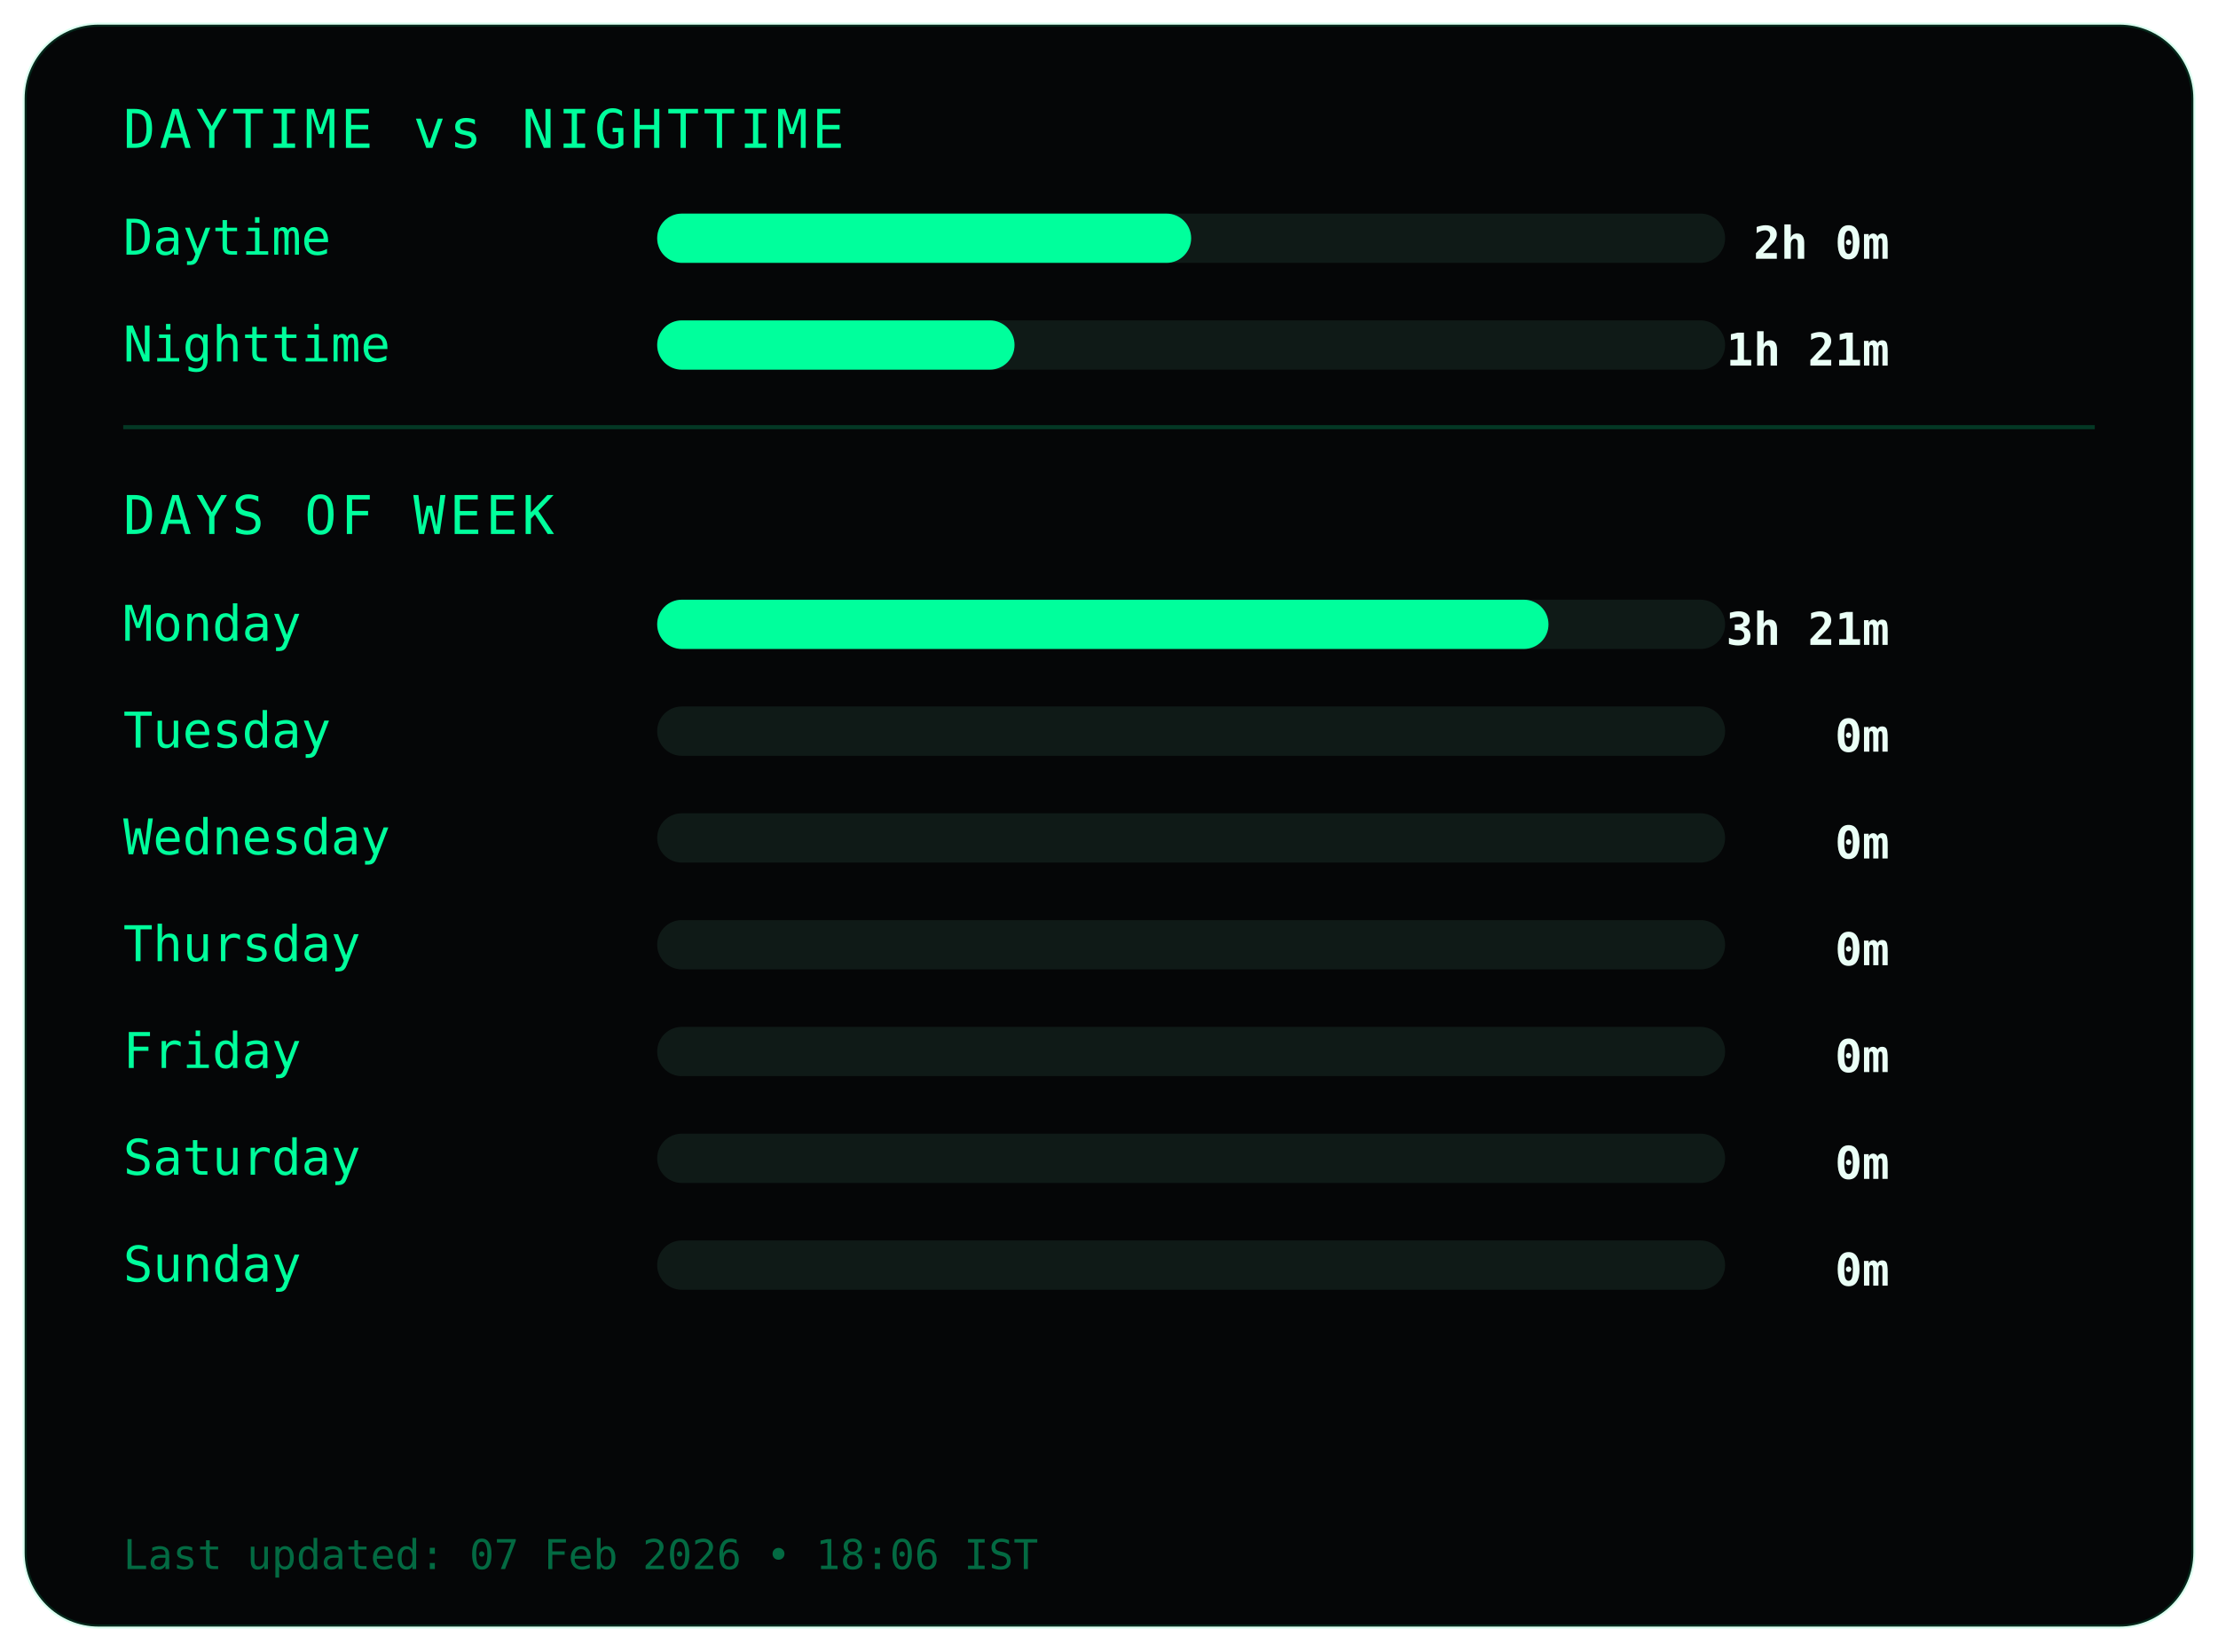
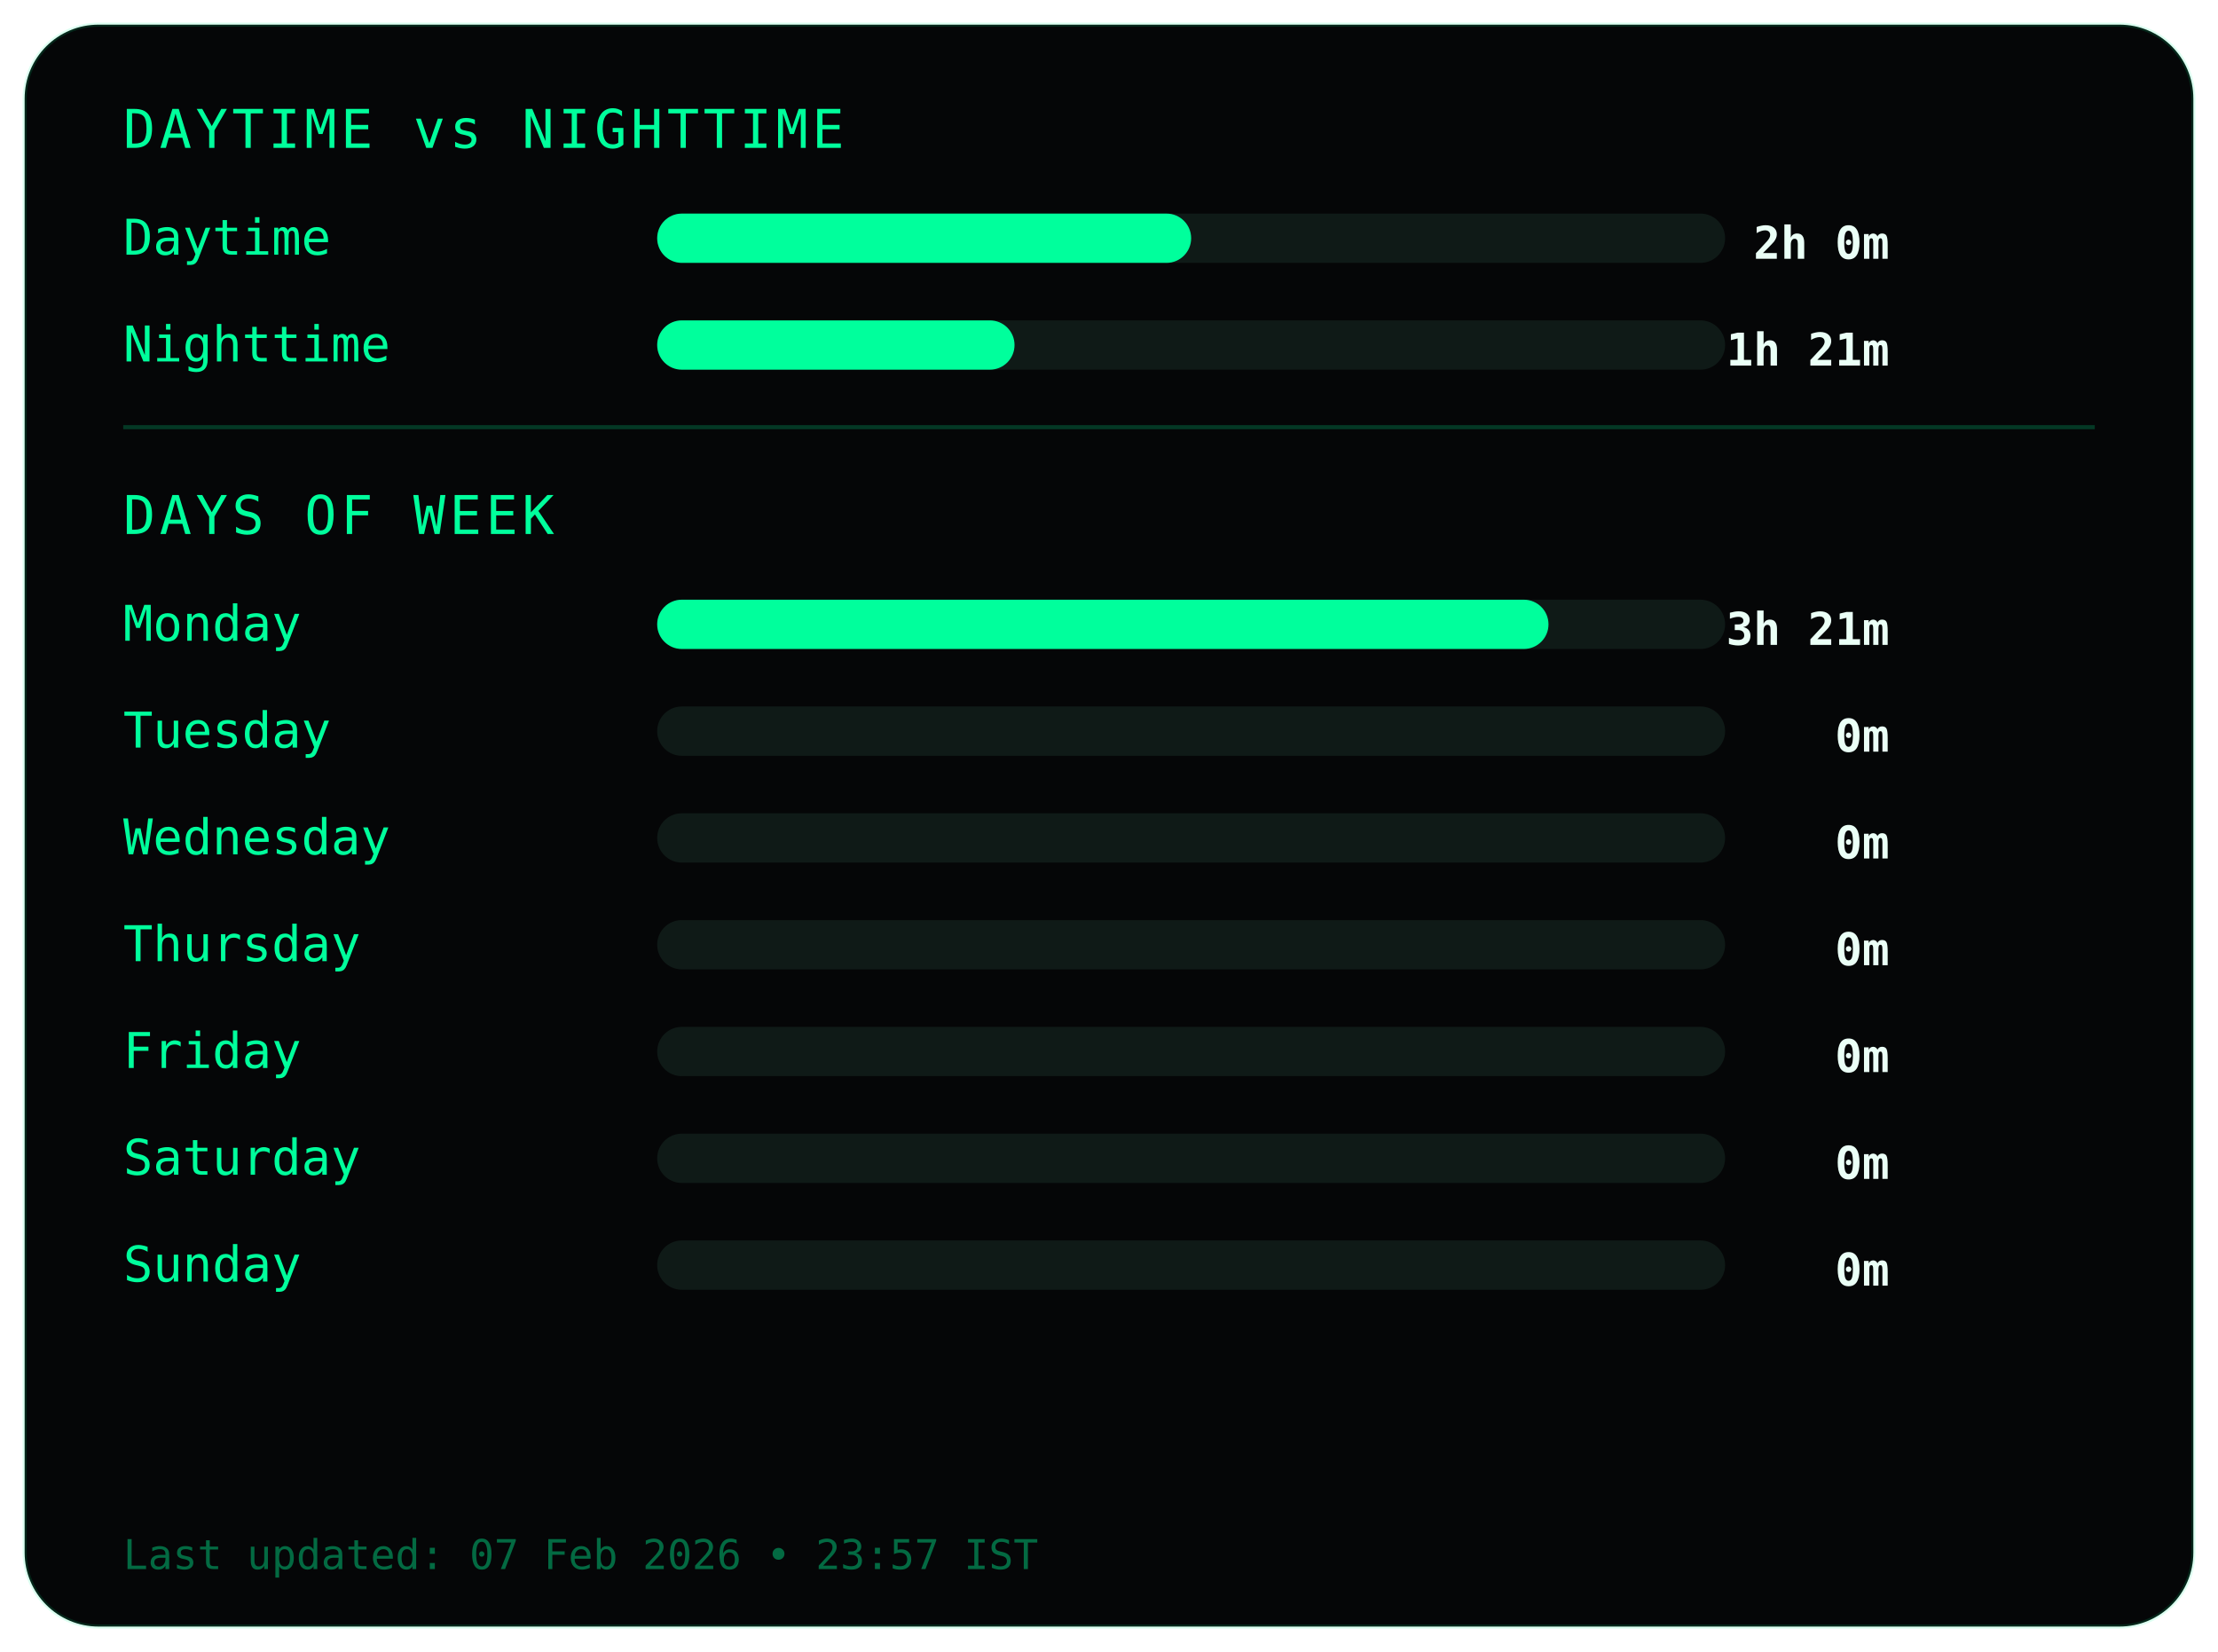
<svg xmlns="http://www.w3.org/2000/svg" width="540" height="402">
  <style>
.frame {
  fill:#050607;
  stroke:#00ff9c22;
  stroke-width:1;
}
.title {
  fill:#00ff9c;
  font-family:monospace;
  font-size:13px;
  letter-spacing:1px;
}
.label {
  fill:#00ff9c;
  font-family:monospace;
  font-size:12px;
}
.value {
  fill:#eafff6;
  font-family:monospace;
  font-size:11px;
  font-weight:bold;
  text-anchor:end;
}
.bar-bg { fill:#0f1a17; }
.bar { fill:#00ff9c; }
.divider { stroke:#00ff9c33; }
.footer {
  fill:#00ff9c66;
  font-family:monospace;
  font-size:10px;
}
</style>
  <rect class="frame" x="6" y="6" rx="18" width="528" height="390" />
  <text class="title" x="30" y="36">DAYTIME vs NIGHTTIME</text>
  <text class="label" x="30" y="62">Daytime</text>
  <rect class="bar-bg" x="160" y="52" width="260" height="12" rx="6" />
  <rect class="bar" x="160" y="52" width="130" height="12" rx="6" />
  <text class="value" x="460" y="63">2h 0m</text>
  <text class="label" x="30" y="88">Nighttime</text>
  <rect class="bar-bg" x="160" y="78" width="260" height="12" rx="6" />
  <rect class="bar" x="160" y="78" width="87" height="12" rx="6" />
  <text class="value" x="460" y="89">1h 21m</text>
  <line class="divider" x1="30" y1="104" x2="510" y2="104" />
  <text class="title" x="30" y="130">DAYS OF WEEK</text>
  <text class="label" x="30" y="156">Monday</text>
  <rect class="bar-bg" x="160" y="146" width="260" height="12" rx="6" />
  <rect class="bar" x="160" y="146" width="217" height="12" rx="6" />
  <text class="value" x="460" y="157">3h 21m</text>
  <text class="label" x="30" y="182">Tuesday</text>
  <rect class="bar-bg" x="160" y="172" width="260" height="12" rx="6" />
  <rect class="bar" x="160" y="172" width="0" height="12" rx="6" />
  <text class="value" x="460" y="183">0m</text>
  <text class="label" x="30" y="208">Wednesday</text>
  <rect class="bar-bg" x="160" y="198" width="260" height="12" rx="6" />
  <rect class="bar" x="160" y="198" width="0" height="12" rx="6" />
  <text class="value" x="460" y="209">0m</text>
  <text class="label" x="30" y="234">Thursday</text>
  <rect class="bar-bg" x="160" y="224" width="260" height="12" rx="6" />
  <rect class="bar" x="160" y="224" width="0" height="12" rx="6" />
  <text class="value" x="460" y="235">0m</text>
  <text class="label" x="30" y="260">Friday</text>
  <rect class="bar-bg" x="160" y="250" width="260" height="12" rx="6" />
  <rect class="bar" x="160" y="250" width="0" height="12" rx="6" />
  <text class="value" x="460" y="261">0m</text>
  <text class="label" x="30" y="286">Saturday</text>
  <rect class="bar-bg" x="160" y="276" width="260" height="12" rx="6" />
  <rect class="bar" x="160" y="276" width="0" height="12" rx="6" />
  <text class="value" x="460" y="287">0m</text>
  <text class="label" x="30" y="312">Sunday</text>
  <rect class="bar-bg" x="160" y="302" width="260" height="12" rx="6" />
  <rect class="bar" x="160" y="302" width="0" height="12" rx="6" />
  <text class="value" x="460" y="313">0m</text>
  <text class="footer" x="30" y="382">
- Last updated: 07 Feb 2026 • 18:06 IST
+ Last updated: 07 Feb 2026 • 23:57 IST
</text>
</svg>
